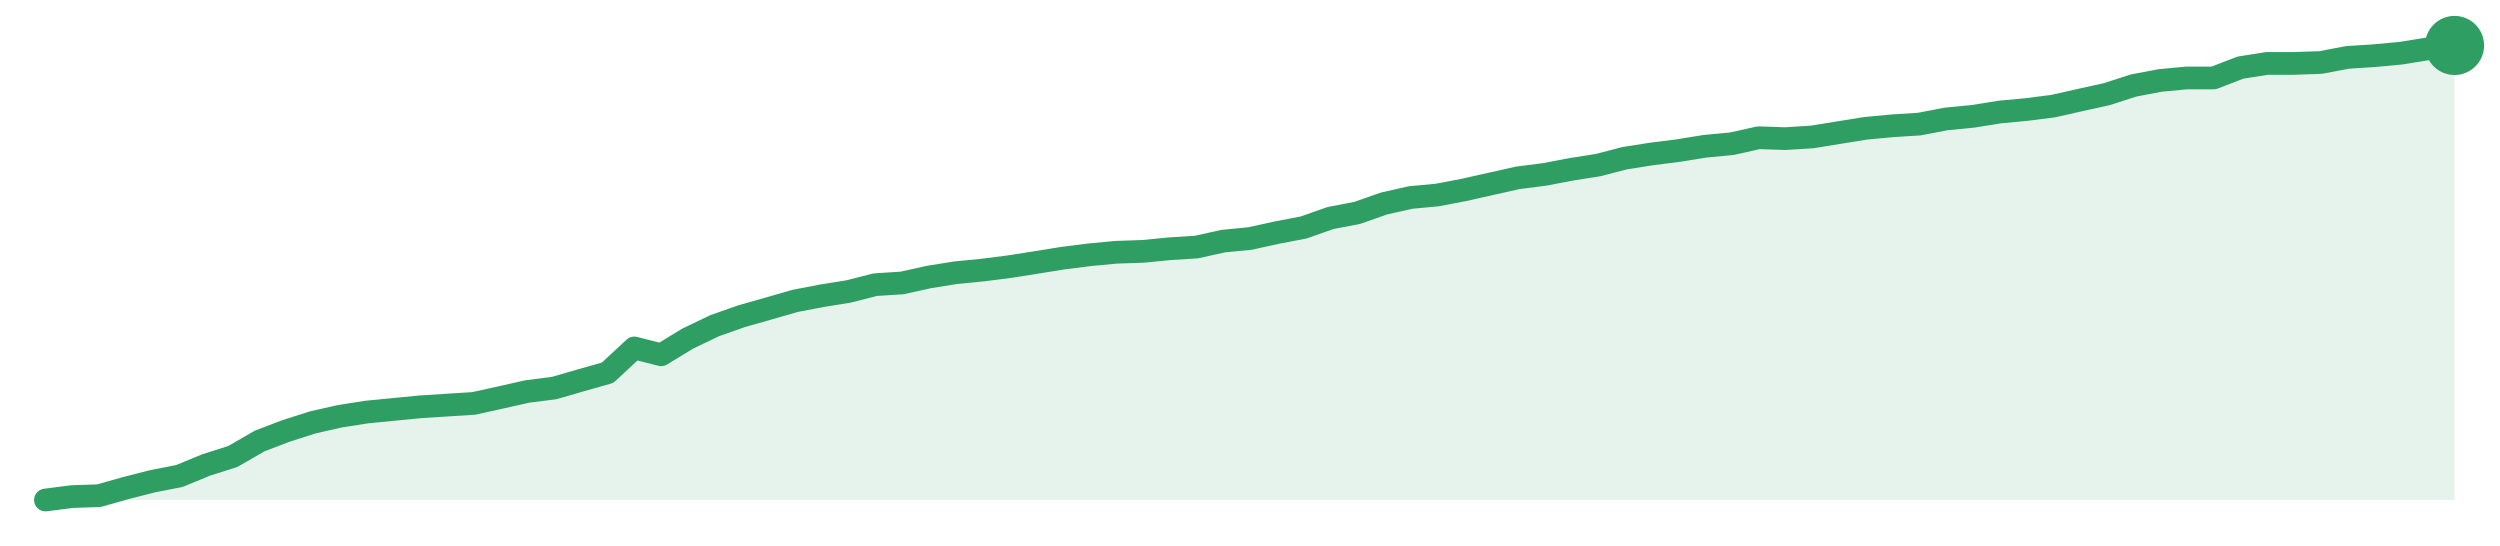
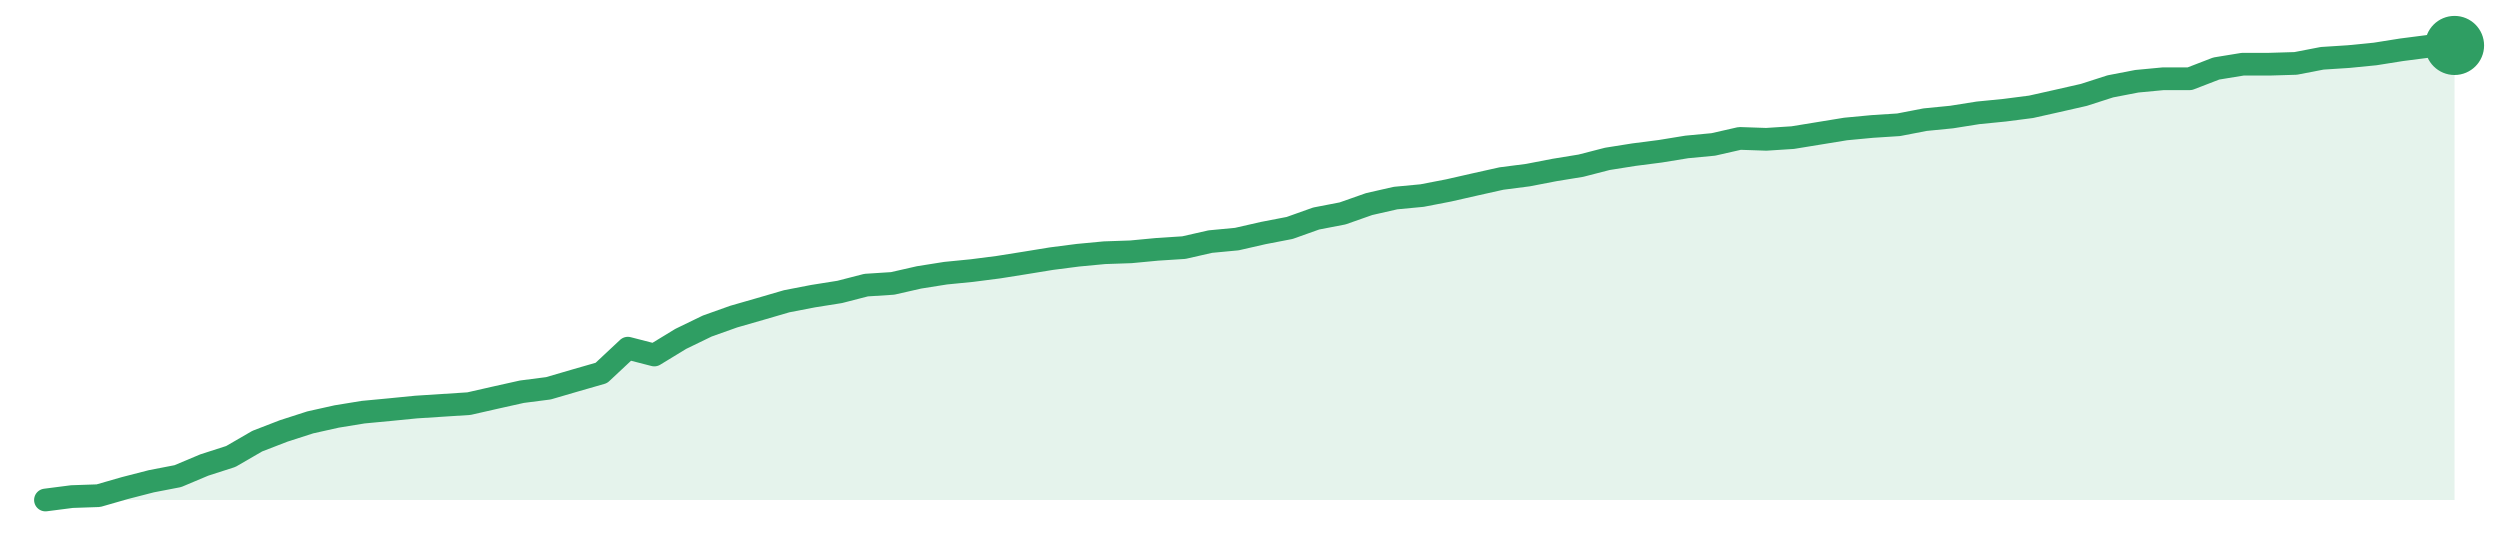
<svg xmlns="http://www.w3.org/2000/svg" width="220" height="48" viewBox="0 0 220 48" role="img" aria-label="trend">
-   <path d="M4.0,44.0 L4.0,44.0 L6.36,43.7 L8.71,43.62 L11.07,42.95 L13.42,42.35 L15.78,41.89 L18.13,40.92 L20.49,40.17 L22.84,38.81 L25.2,37.91 L27.56,37.16 L29.91,36.63 L32.27,36.26 L34.62,36.03 L36.98,35.8 L39.33,35.65 L41.69,35.5 L44.04,34.98 L46.4,34.45 L48.76,34.15 L51.11,33.47 L53.47,32.8 L55.82,30.62 L58.18,31.22 L60.53,29.79 L62.89,28.66 L65.24,27.83 L67.6,27.16 L69.96,26.48 L72.31,26.03 L74.67,25.65 L77.02,25.05 L79.38,24.9 L81.73,24.38 L84.09,24.0 L86.44,23.77 L88.8,23.47 L91.16,23.1 L93.51,22.72 L95.87,22.42 L98.22,22.2 L100.58,22.12 L102.93,21.89 L105.29,21.74 L107.64,21.22 L110.0,20.99 L112.36,20.47 L114.71,20.02 L117.07,19.19 L119.42,18.74 L121.78,17.91 L124.13,17.38 L126.49,17.16 L128.84,16.71 L131.2,16.18 L133.56,15.65 L135.91,15.35 L138.27,14.9 L140.62,14.53 L142.98,13.92 L145.33,13.55 L147.69,13.25 L150.04,12.87 L152.4,12.65 L154.76,12.12 L157.11,12.2 L159.47,12.05 L161.82,11.67 L164.18,11.29 L166.53,11.07 L168.89,10.92 L171.24,10.47 L173.6,10.24 L175.96,9.86 L178.31,9.64 L180.67,9.34 L183.02,8.81 L185.38,8.29 L187.73,7.53 L190.09,7.08 L192.44,6.86 L194.8,6.86 L197.16,5.95 L199.51,5.58 L201.87,5.58 L204.22,5.5 L206.58,5.05 L208.93,4.9 L211.29,4.68 L213.64,4.3 L216.0,4.0 L216.0,44.0 Z" fill="#2f9e631f" />
-   <path d="M4.0,44.0 L6.36,43.7 L8.71,43.62 L11.07,42.95 L13.42,42.35 L15.78,41.89 L18.13,40.92 L20.49,40.17 L22.84,38.81 L25.2,37.91 L27.56,37.16 L29.91,36.63 L32.27,36.26 L34.62,36.03 L36.98,35.8 L39.33,35.65 L41.69,35.5 L44.04,34.98 L46.4,34.45 L48.76,34.15 L51.11,33.47 L53.47,32.8 L55.82,30.62 L58.18,31.22 L60.53,29.79 L62.89,28.66 L65.24,27.83 L67.6,27.16 L69.96,26.48 L72.31,26.03 L74.67,25.65 L77.02,25.05 L79.38,24.9 L81.73,24.38 L84.09,24.0 L86.44,23.77 L88.8,23.47 L91.16,23.1 L93.51,22.72 L95.87,22.42 L98.22,22.2 L100.58,22.12 L102.93,21.89 L105.29,21.74 L107.64,21.22 L110.0,20.99 L112.36,20.47 L114.71,20.02 L117.07,19.19 L119.42,18.74 L121.78,17.91 L124.13,17.38 L126.49,17.16 L128.84,16.71 L131.2,16.18 L133.56,15.65 L135.91,15.35 L138.27,14.9 L140.62,14.53 L142.98,13.92 L145.33,13.55 L147.69,13.25 L150.04,12.87 L152.4,12.65 L154.76,12.12 L157.11,12.2 L159.47,12.05 L161.82,11.67 L164.18,11.29 L166.53,11.07 L168.89,10.92 L171.24,10.47 L173.6,10.24 L175.96,9.86 L178.31,9.64 L180.67,9.34 L183.02,8.81 L185.38,8.29 L187.73,7.53 L190.09,7.08 L192.44,6.86 L194.8,6.86 L197.16,5.95 L199.51,5.58 L201.87,5.58 L204.22,5.5 L206.58,5.05 L208.93,4.9 L211.29,4.68 L213.64,4.3 L216.0,4.0" fill="none" stroke="#2f9e63" stroke-width="2" stroke-linejoin="round" stroke-linecap="round" />
+   <path d="M4.0,44.0 L4.0,44.0 L6.33,43.7 L8.66,43.62 L10.99,42.95 L13.32,42.35 L15.65,41.9 L17.98,40.92 L20.31,40.17 L22.64,38.82 L24.97,37.92 L27.3,37.17 L29.63,36.65 L31.96,36.27 L34.29,36.05 L36.62,35.82 L38.95,35.67 L41.27,35.52 L43.6,34.99 L45.93,34.47 L48.26,34.17 L50.59,33.49 L52.92,32.82 L55.25,30.64 L57.58,31.24 L59.91,29.82 L62.24,28.69 L64.57,27.86 L66.9,27.19 L69.23,26.51 L71.56,26.06 L73.89,25.69 L76.22,25.09 L78.55,24.94 L80.88,24.41 L83.21,24.04 L85.54,23.81 L87.87,23.51 L90.2,23.14 L92.53,22.76 L94.86,22.46 L97.19,22.24 L99.52,22.16 L101.85,21.94 L104.18,21.79 L106.51,21.26 L108.84,21.04 L111.16,20.51 L113.49,20.06 L115.82,19.23 L118.15,18.78 L120.48,17.96 L122.81,17.43 L125.14,17.21 L127.47,16.76 L129.8,16.23 L132.13,15.71 L134.46,15.41 L136.79,14.96 L139.12,14.58 L141.45,13.98 L143.78,13.61 L146.11,13.31 L148.44,12.93 L150.77,12.71 L153.1,12.18 L155.43,12.26 L157.76,12.11 L160.09,11.73 L162.42,11.35 L164.75,11.13 L167.08,10.98 L169.41,10.53 L171.74,10.3 L174.07,9.93 L176.4,9.7 L178.73,9.4 L181.05,8.88 L183.38,8.35 L185.71,7.6 L188.04,7.15 L190.37,6.93 L192.7,6.93 L195.03,6.03 L197.36,5.65 L199.69,5.65 L202.02,5.58 L204.35,5.13 L206.68,4.98 L209.01,4.75 L211.34,4.38 L213.67,4.08 L216.0,4.0 L216.0,44.0 Z" fill="#2f9e631f" />
+   <path d="M4.0,44.0 L6.33,43.7 L8.66,43.62 L10.99,42.95 L13.32,42.35 L15.65,41.9 L17.98,40.92 L20.31,40.17 L22.64,38.82 L24.97,37.92 L27.3,37.17 L29.63,36.65 L31.96,36.27 L34.29,36.05 L36.62,35.82 L38.95,35.67 L41.27,35.52 L43.6,34.99 L45.93,34.47 L48.26,34.17 L50.59,33.49 L52.92,32.82 L55.25,30.64 L57.58,31.24 L59.91,29.82 L62.24,28.69 L64.57,27.86 L66.9,27.19 L69.23,26.51 L71.56,26.06 L73.89,25.69 L76.22,25.09 L78.55,24.94 L80.88,24.41 L83.21,24.04 L85.54,23.81 L87.87,23.51 L90.2,23.14 L92.53,22.76 L94.86,22.46 L97.19,22.24 L99.52,22.16 L101.85,21.94 L104.18,21.79 L106.51,21.26 L108.84,21.04 L111.16,20.51 L113.49,20.06 L115.82,19.23 L118.15,18.78 L120.48,17.96 L122.81,17.43 L125.14,17.21 L127.47,16.76 L129.8,16.23 L132.13,15.71 L134.46,15.41 L136.79,14.96 L139.12,14.58 L141.45,13.98 L143.78,13.61 L146.11,13.31 L148.44,12.93 L150.77,12.71 L153.1,12.18 L155.43,12.26 L157.76,12.11 L160.09,11.73 L162.42,11.35 L164.75,11.13 L167.08,10.98 L169.41,10.53 L171.74,10.3 L174.07,9.93 L176.4,9.7 L178.73,9.4 L181.05,8.88 L183.38,8.35 L185.71,7.6 L188.04,7.15 L190.37,6.93 L192.7,6.93 L195.03,6.03 L197.36,5.65 L199.69,5.65 L202.02,5.58 L204.35,5.13 L206.68,4.98 L209.01,4.75 L211.34,4.38 L213.67,4.08 L216.0,4.0" fill="none" stroke="#2f9e63" stroke-width="2" stroke-linejoin="round" stroke-linecap="round" />
  <circle cx="216.0" cy="4.0" r="2.6" fill="#2f9e63" />
</svg>
